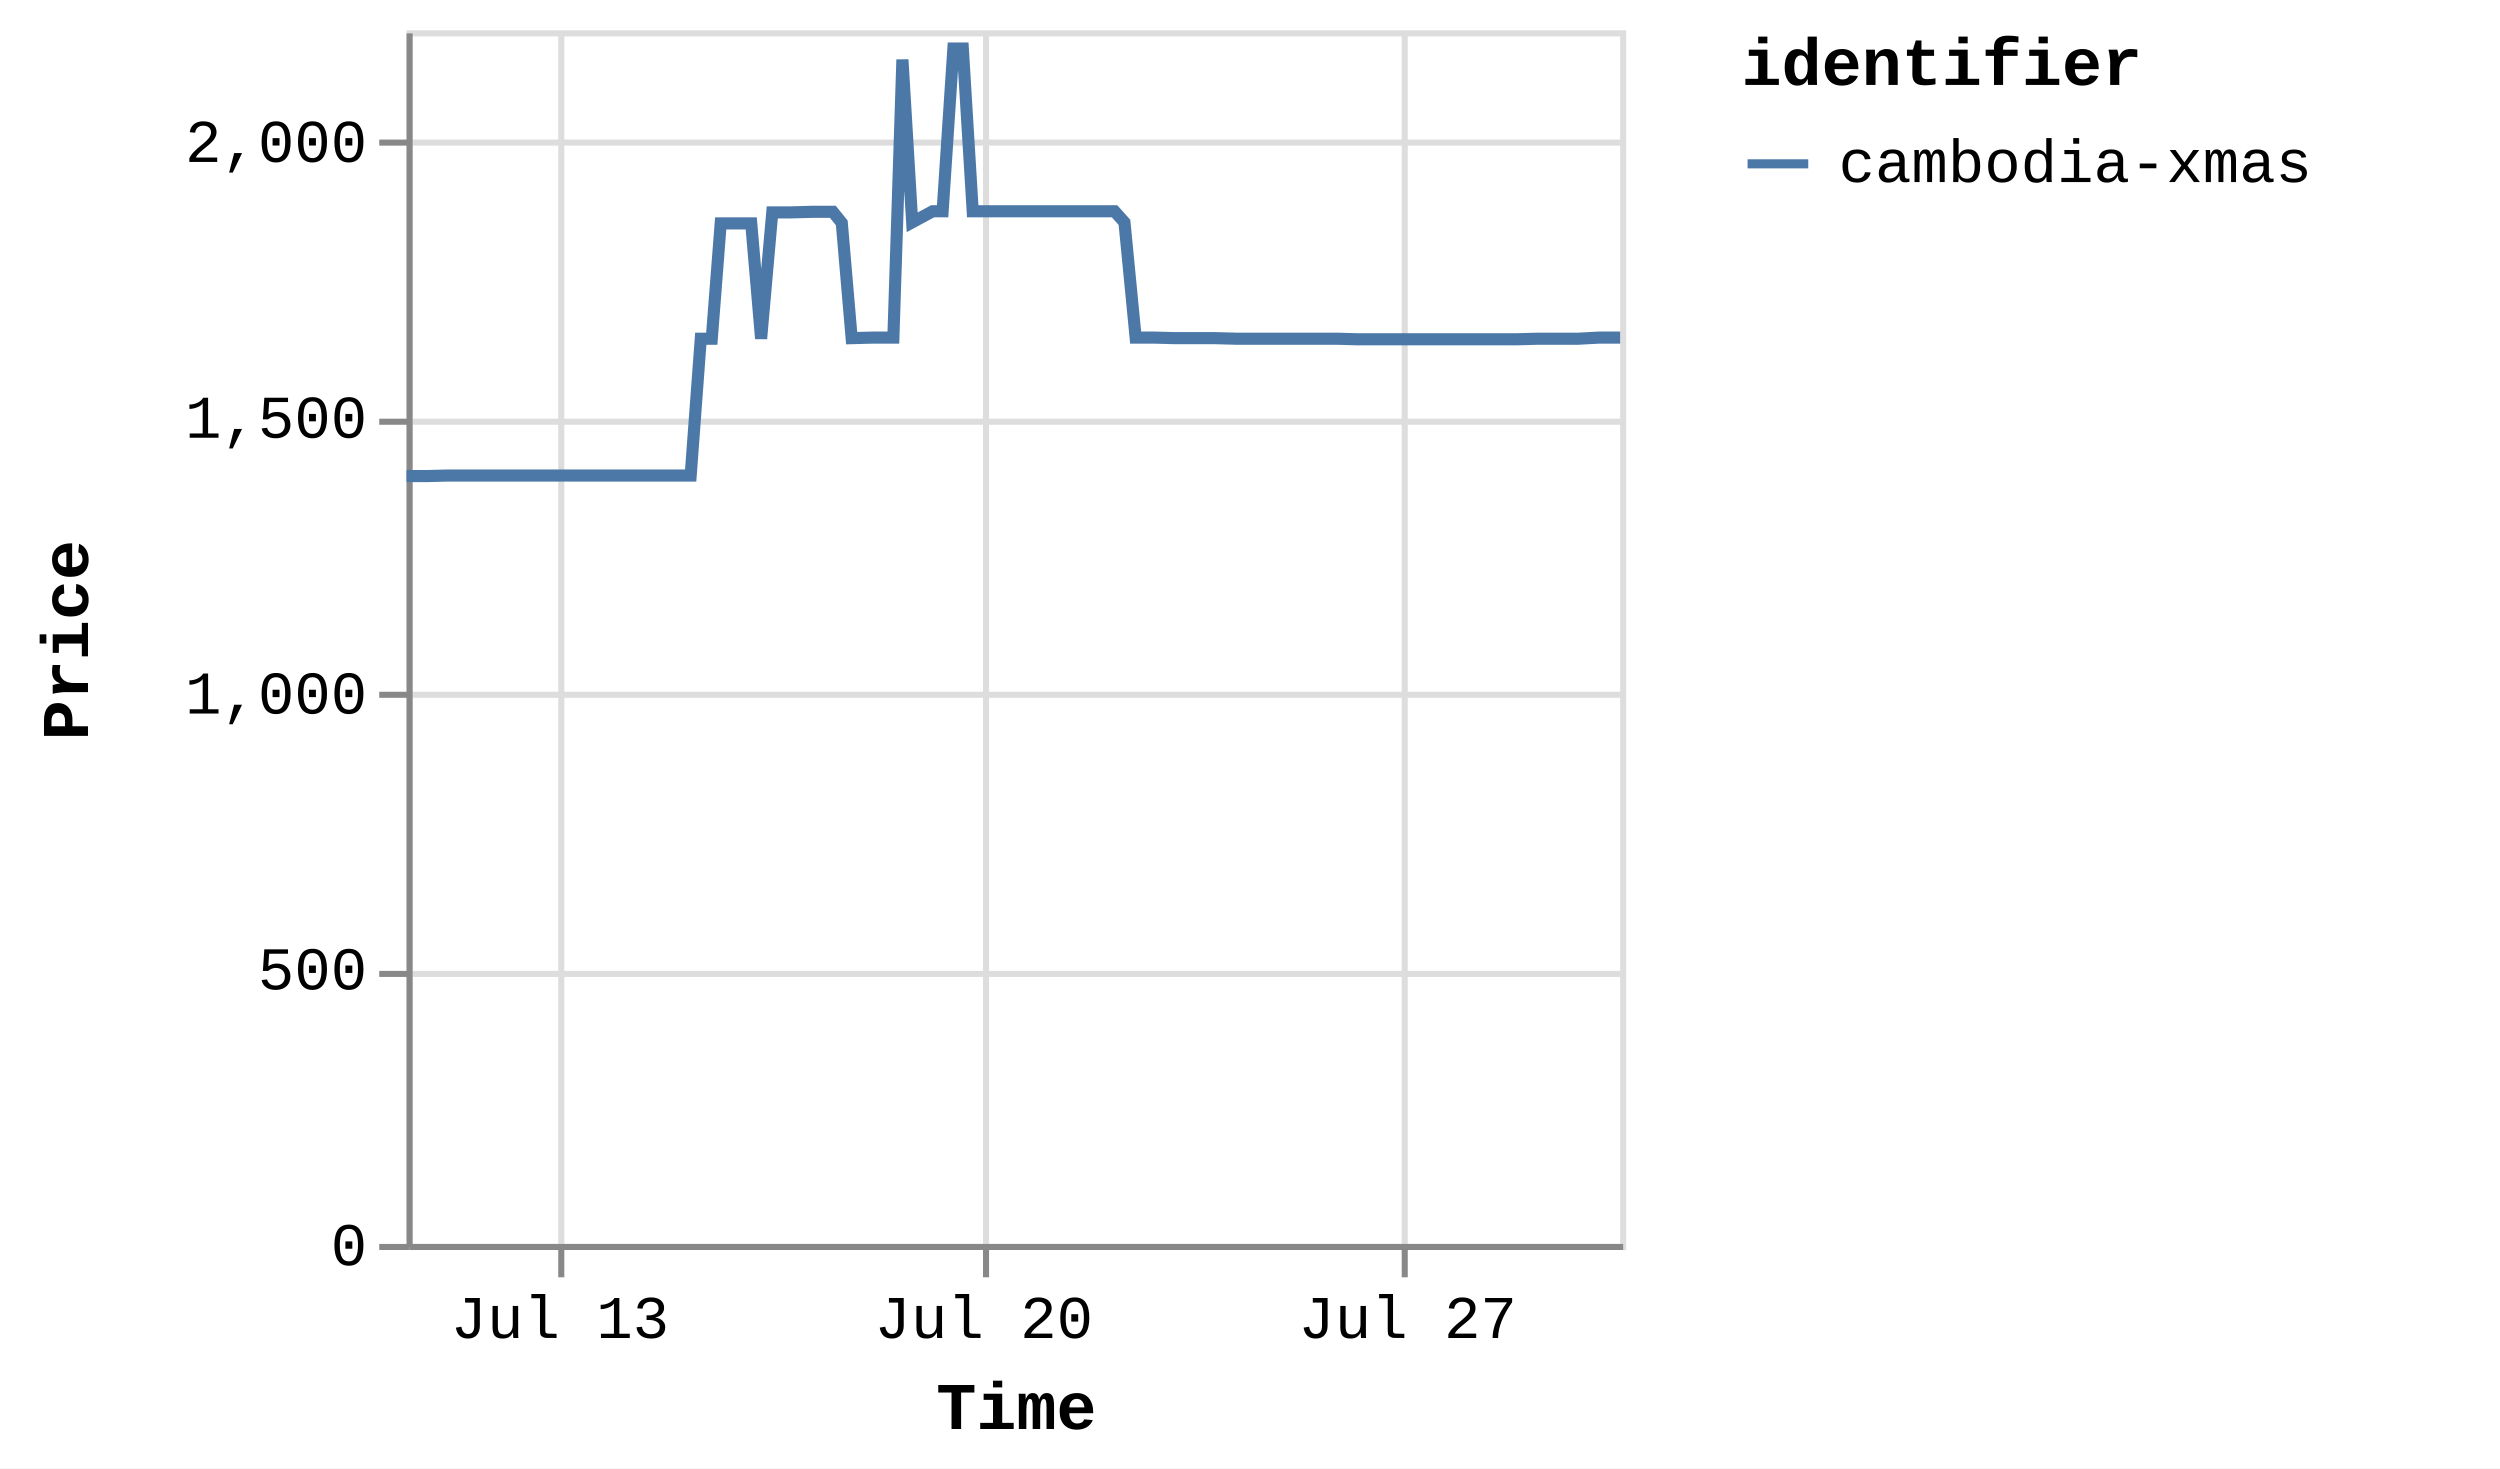
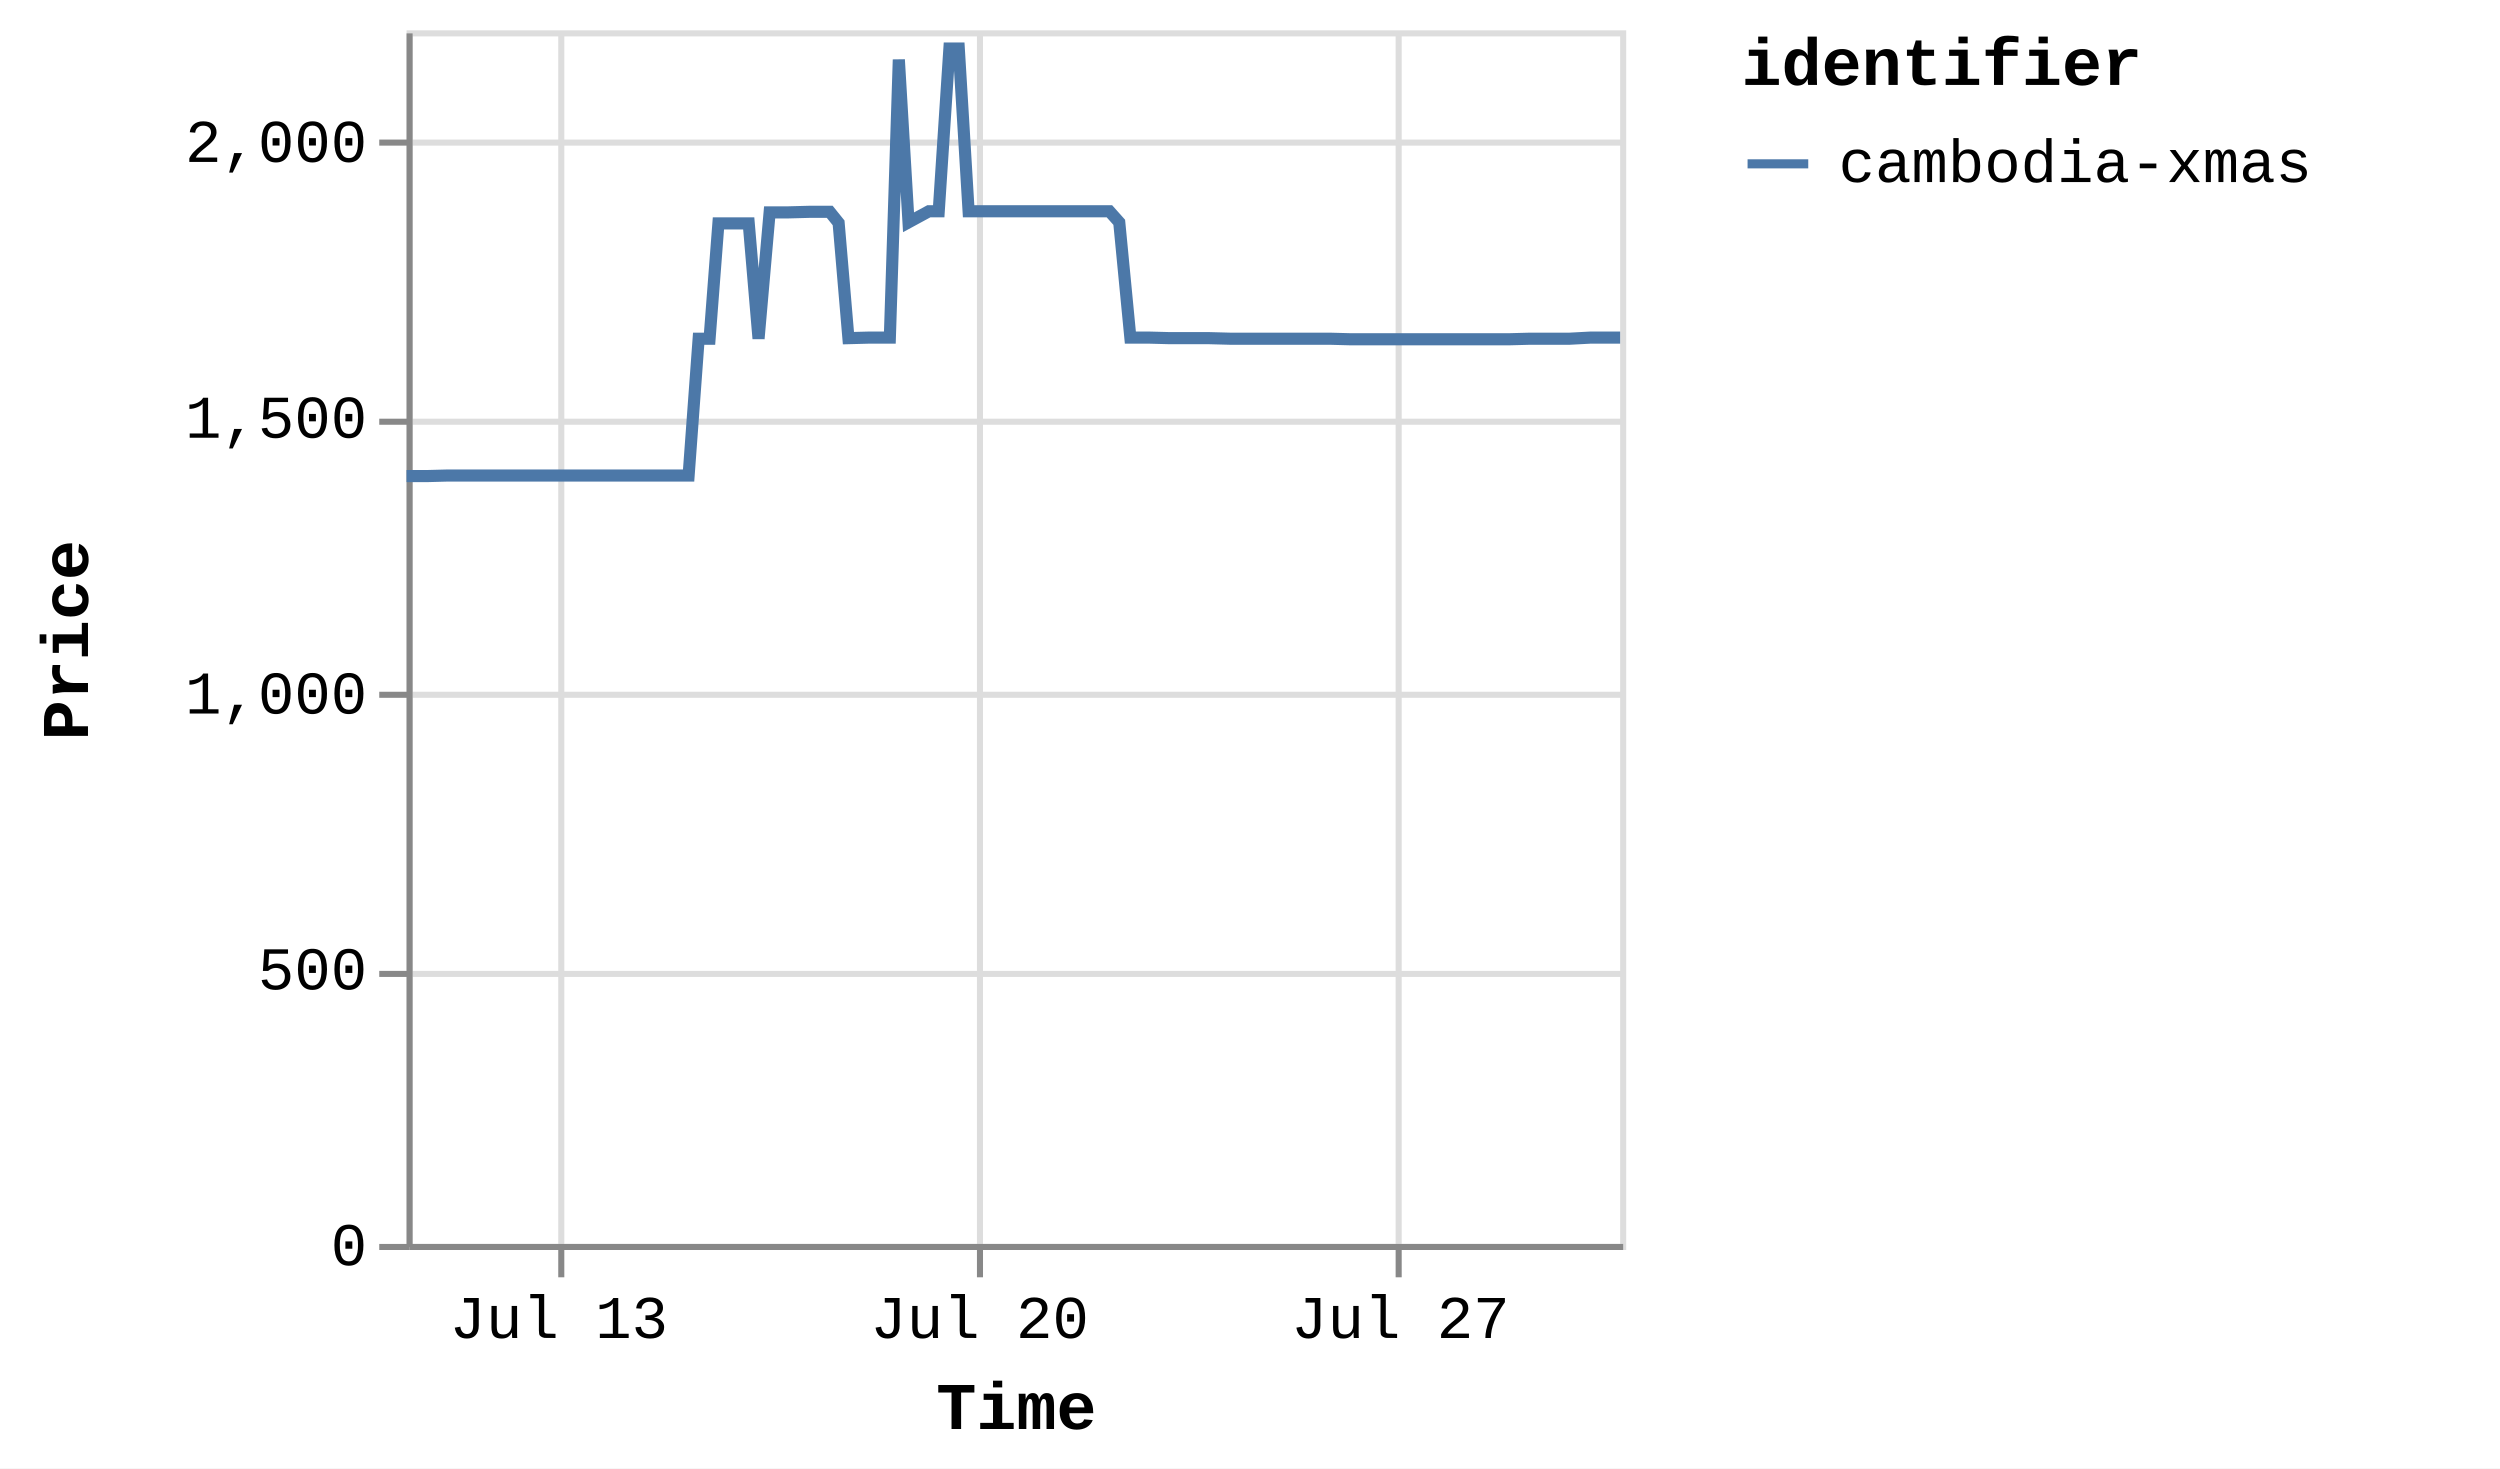
<svg xmlns="http://www.w3.org/2000/svg" version="1.1" class="marks" width="412" height="242" viewBox="0 0 412 242">
  <rect width="412" height="242" fill="white" />
  <g fill="none" stroke-miterlimit="10" transform="translate(67,5)">
    <g class="mark-group role-frame root" role="graphics-object" aria-roledescription="group mark container">
      <g transform="translate(0,0)">
        <path class="background" aria-hidden="true" d="M0.5,0.5h200v200h-200Z" stroke="#ddd" />
        <g>
          <g class="mark-group role-axis" aria-hidden="true">
            <g transform="translate(0.5,200.5)">
              <path class="background" aria-hidden="true" d="M0,0h0v0h0Z" pointer-events="none" />
              <g>
                <g class="mark-rule role-axis-grid" pointer-events="none">
                  <line transform="translate(25,-200)" x2="0" y2="200" stroke="#ddd" stroke-width="1" opacity="1" />
-                   <line transform="translate(95,-200)" x2="0" y2="200" stroke="#ddd" stroke-width="1" opacity="1" />
-                   <line transform="translate(164,-200)" x2="0" y2="200" stroke="#ddd" stroke-width="1" opacity="1" />
+                   <line transform="translate(94,-200)" x2="0" y2="200" stroke="#ddd" stroke-width="1" opacity="1" />
+                   <line transform="translate(163,-200)" x2="0" y2="200" stroke="#ddd" stroke-width="1" opacity="1" />
                </g>
              </g>
              <path class="foreground" aria-hidden="true" d="" pointer-events="none" display="none" />
            </g>
          </g>
          <g class="mark-group role-axis" aria-hidden="true">
            <g transform="translate(0.5,0.5)">
              <path class="background" aria-hidden="true" d="M0,0h0v0h0Z" pointer-events="none" />
              <g>
                <g class="mark-rule role-axis-grid" pointer-events="none">
                  <line transform="translate(0,200)" x2="200" y2="0" stroke="#ddd" stroke-width="1" opacity="1" />
                  <line transform="translate(0,155)" x2="200" y2="0" stroke="#ddd" stroke-width="1" opacity="1" />
                  <line transform="translate(0,109)" x2="200" y2="0" stroke="#ddd" stroke-width="1" opacity="1" />
                  <line transform="translate(0,64)" x2="200" y2="0" stroke="#ddd" stroke-width="1" opacity="1" />
                  <line transform="translate(0,18)" x2="200" y2="0" stroke="#ddd" stroke-width="1" opacity="1" />
                </g>
              </g>
              <path class="foreground" aria-hidden="true" d="" pointer-events="none" display="none" />
            </g>
          </g>
-           <g class="mark-group role-axis" role="graphics-symbol" aria-roledescription="axis" aria-label="X-axis titled 'Time' for a time scale with values from Thursday, 10 July 2025, 12:25:32 PM to Wednesday, 30 July 2025, 1:25:38 PM">
+           <g class="mark-group role-axis" role="graphics-symbol" aria-roledescription="axis" aria-label="X-axis titled 'Time' for a time scale with values from Thursday, 10 July 2025, 12:25:32 PM to Wednesday, 30 July 2025, 4:56:29 PM">
            <g transform="translate(0.5,200.5)">
              <path class="background" aria-hidden="true" d="M0,0h0v0h0Z" pointer-events="none" />
              <g>
                <g class="mark-rule role-axis-tick" pointer-events="none">
                  <line transform="translate(25,0)" x2="0" y2="5" stroke="#888" stroke-width="1" opacity="1" />
-                   <line transform="translate(95,0)" x2="0" y2="5" stroke="#888" stroke-width="1" opacity="1" />
-                   <line transform="translate(164,0)" x2="0" y2="5" stroke="#888" stroke-width="1" opacity="1" />
+                   <line transform="translate(94,0)" x2="0" y2="5" stroke="#888" stroke-width="1" opacity="1" />
+                   <line transform="translate(163,0)" x2="0" y2="5" stroke="#888" stroke-width="1" opacity="1" />
                </g>
                <g class="mark-text role-axis-label" pointer-events="none">
-                   <text text-anchor="middle" transform="translate(24.77089,15)" font-family="Liberation Mono" font-size="10px" fill="#000" opacity="1">Jul 13</text>
-                   <text text-anchor="middle" transform="translate(94.62513,15)" font-family="Liberation Mono" font-size="10px" fill="#000" opacity="1">Jul 20</text>
-                   <text text-anchor="middle" transform="translate(164.4794,15)" font-family="Liberation Mono" font-size="10px" fill="#000" opacity="1">Jul 27</text>
+                   <text text-anchor="middle" transform="translate(24.59123,15)" font-family="Liberation Mono" font-size="10px" fill="#000" opacity="1">Jul 13</text>
+                   <text text-anchor="middle" transform="translate(93.93882,15)" font-family="Liberation Mono" font-size="10px" fill="#000" opacity="1">Jul 20</text>
+                   <text text-anchor="middle" transform="translate(163.2864,15)" font-family="Liberation Mono" font-size="10px" fill="#000" opacity="1">Jul 27</text>
                </g>
                <g class="mark-rule role-axis-domain" pointer-events="none">
                  <line transform="translate(0,0)" x2="200" y2="0" stroke="#888" stroke-width="1" opacity="1" />
                </g>
                <g class="mark-text role-axis-title" pointer-events="none">
                  <text text-anchor="middle" transform="translate(100,30)" font-family="Liberation Mono" font-size="11px" font-weight="bold" fill="#000" opacity="1">Time</text>
                </g>
              </g>
              <path class="foreground" aria-hidden="true" d="" pointer-events="none" display="none" />
            </g>
          </g>
          <g class="mark-group role-axis" role="graphics-symbol" aria-roledescription="axis" aria-label="Y-axis titled 'Price' for a linear scale with values from 0 to 2,200">
            <g transform="translate(0.5,0.5)">
              <path class="background" aria-hidden="true" d="M0,0h0v0h0Z" pointer-events="none" />
              <g>
                <g class="mark-rule role-axis-tick" pointer-events="none">
                  <line transform="translate(0,200)" x2="-5" y2="0" stroke="#888" stroke-width="1" opacity="1" />
                  <line transform="translate(0,155)" x2="-5" y2="0" stroke="#888" stroke-width="1" opacity="1" />
                  <line transform="translate(0,109)" x2="-5" y2="0" stroke="#888" stroke-width="1" opacity="1" />
                  <line transform="translate(0,64)" x2="-5" y2="0" stroke="#888" stroke-width="1" opacity="1" />
                  <line transform="translate(0,18)" x2="-5" y2="0" stroke="#888" stroke-width="1" opacity="1" />
                </g>
                <g class="mark-text role-axis-label" pointer-events="none">
                  <text text-anchor="end" transform="translate(-7,203)" font-family="Liberation Mono" font-size="10px" fill="#000" opacity="1">0</text>
                  <text text-anchor="end" transform="translate(-7,157.5455)" font-family="Liberation Mono" font-size="10px" fill="#000" opacity="1">500</text>
                  <text text-anchor="end" transform="translate(-7,112.0909)" font-family="Liberation Mono" font-size="10px" fill="#000" opacity="1">1,000</text>
                  <text text-anchor="end" transform="translate(-7,66.63636)" font-family="Liberation Mono" font-size="10px" fill="#000" opacity="1">1,500</text>
                  <text text-anchor="end" transform="translate(-7,21.18182)" font-family="Liberation Mono" font-size="10px" fill="#000" opacity="1">2,000</text>
                </g>
                <g class="mark-rule role-axis-domain" pointer-events="none">
                  <line transform="translate(0,200)" x2="0" y2="-200" stroke="#888" stroke-width="1" opacity="1" />
                </g>
                <g class="mark-text role-axis-title" pointer-events="none">
                  <text text-anchor="middle" transform="translate(-51,100) rotate(-90) translate(0,-2)" font-family="Liberation Mono" font-size="11px" font-weight="bold" fill="#000" opacity="1">Price</text>
                </g>
              </g>
              <path class="foreground" aria-hidden="true" d="" pointer-events="none" display="none" />
            </g>
          </g>
          <g class="mark-group role-scope pathgroup" role="graphics-object" aria-roledescription="group mark container">
            <g transform="translate(0,0)">
              <path class="background" aria-hidden="true" d="M0,0h200v200h-200Z" />
              <g>
                <g class="mark-line role-mark marks" role="graphics-object" aria-roledescription="line mark container">
-                   <path aria-label="Time: Jul 10, 2025; Price: 1392; identifier: cambodia-xmas" role="graphics-symbol" aria-roledescription="line mark" d="M0,73.455L0.135,73.455L1.878,73.455L3.49,73.455L6.893,73.364L8.521,73.364L10.347,73.364L11.843,73.364L13.471,73.364L16.843,73.364L18.482,73.364L20.255,73.364L21.802,73.364L23.438,73.364L26.845,73.364L28.462,73.364L30.239,73.364L31.784,73.364L33.415,73.364L36.847,73.364L38.491,73.364L40.308,73.364L41.79,73.364L43.414,73.364L46.823,73.364L48.489,50.818L50.3,50.818L51.772,31.818L53.396,31.818L56.802,31.818L58.431,50.818L60.272,30L61.756,30L63.378,30L66.781,29.909L68.408,29.909L70.251,29.909L71.724,31.727L73.353,50.727L76.766,50.636L78.39,50.636L80.229,50.636L81.719,4.818L83.329,31.636L86.702,29.818L88.343,29.818L90.119,3L91.671,3L93.304,29.818L96.727,29.818L98.32,29.818L100.145,29.818L101.644,29.818L103.282,29.818L106.714,29.818L108.346,29.818L110.176,29.818L111.654,29.818L113.272,29.818L116.677,29.818L118.31,31.636L120.155,50.636L121.631,50.636L123.249,50.636L126.67,50.727L128.291,50.727L130.136,50.727L131.617,50.727L133.232,50.727L136.637,50.818L138.269,50.818L140.109,50.818L141.579,50.818L143.208,50.818L146.624,50.818L148.239,50.818L150.08,50.818L151.558,50.818L153.189,50.818L156.588,50.909L158.198,50.909L159.978,50.909L161.526,50.909L163.155,50.909L166.587,50.909L168.175,50.909L170.004,50.909L171.502,50.909L173.138,50.909L176.58,50.909L178.194,50.909L180.039,50.909L181.516,50.909L183.138,50.909L186.563,50.818L188.172,50.818L190.026,50.818L191.498,50.818L193.11,50.818L196.537,50.636L198.153,50.636L200,50.636" stroke="#4c78a8" stroke-width="2" />
+                   <path aria-label="Time: Jul 10, 2025; Price: 1392; identifier: cambodia-xmas" role="graphics-symbol" aria-roledescription="line mark" d="M0,73.455L0.134,73.455L1.864,73.455L3.465,73.455L6.843,73.364L8.459,73.364L10.272,73.364L11.757,73.364L13.373,73.364L16.721,73.364L18.348,73.364L20.108,73.364L21.644,73.364L23.268,73.364L26.65,73.364L28.256,73.364L30.02,73.364L31.553,73.364L33.173,73.364L36.58,73.364L38.212,73.364L40.016,73.364L41.487,73.364L43.099,73.364L46.483,73.364L48.138,50.818L49.936,50.818L51.396,31.818L53.009,31.818L56.39,31.818L58.008,50.818L59.835,30L61.309,30L62.918,30L66.297,29.909L67.912,29.909L69.741,29.909L71.203,31.727L72.821,50.727L76.209,50.636L77.821,50.636L79.647,50.636L81.126,4.818L82.725,31.636L86.073,29.818L87.702,29.818L89.465,3L91.006,3L92.627,29.818L96.025,29.818L97.606,29.818L99.419,29.818L100.907,29.818L102.533,29.818L105.94,29.818L107.56,29.818L109.377,29.818L110.844,29.818L112.45,29.818L115.83,29.818L117.452,31.636L119.284,50.636L120.749,50.636L122.355,50.636L125.751,50.727L127.361,50.727L129.193,50.727L130.662,50.727L132.266,50.727L135.646,50.818L137.266,50.818L139.092,50.818L140.552,50.818L142.17,50.818L145.56,50.818L147.164,50.818L148.992,50.818L150.459,50.818L152.078,50.818L155.452,50.909L157.05,50.909L158.817,50.909L160.355,50.909L161.972,50.909L165.379,50.909L166.956,50.909L168.771,50.909L170.258,50.909L171.883,50.909L175.299,50.909L176.901,50.909L178.733,50.909L180.2,50.909L181.809,50.909L185.21,50.818L186.807,50.818L188.648,50.818L190.109,50.818L191.71,50.818L195.112,50.636L196.716,50.636L198.549,50.636L200,50.636" stroke="#4c78a8" stroke-width="2" />
                </g>
              </g>
              <path class="foreground" aria-hidden="true" d="" display="none" />
            </g>
          </g>
          <g class="mark-group role-legend" role="graphics-symbol" aria-roledescription="legend" aria-label="Symbol legend titled 'identifier' for stroke color with 1 value: cambodia-xmas">
            <g transform="translate(220,0)">
              <path class="background" aria-hidden="true" d="M0,0h120v27h-120Z" pointer-events="none" />
              <g>
                <g class="mark-group role-legend-entry">
                  <g transform="translate(0,16)">
                    <path class="background" aria-hidden="true" d="M0,0h0v0h0Z" pointer-events="none" />
                    <g>
                      <g class="mark-group role-scope" role="graphics-object" aria-roledescription="group mark container">
                        <g transform="translate(0,0)">
                          <path class="background" aria-hidden="true" d="M0,0h120v11h-120Z" pointer-events="none" opacity="1" />
                          <g>
                            <g class="mark-symbol role-legend-symbol" pointer-events="none">
                              <path transform="translate(6,6)" d="M-5,0L5,0" stroke="#4c78a8" stroke-width="1.5" opacity="1" />
                            </g>
                            <g class="mark-text role-legend-label" pointer-events="none">
                              <text text-anchor="start" transform="translate(16,9)" font-family="Liberation Mono" font-size="10px" fill="#000" opacity="1">cambodia-xmas</text>
                            </g>
                          </g>
                          <path class="foreground" aria-hidden="true" d="" pointer-events="none" display="none" />
                        </g>
                      </g>
                    </g>
                    <path class="foreground" aria-hidden="true" d="" pointer-events="none" display="none" />
                  </g>
                </g>
                <g class="mark-text role-legend-title" pointer-events="none">
                  <text text-anchor="start" transform="translate(0,9)" font-family="Liberation Mono" font-size="11px" font-weight="bold" fill="#000" opacity="1">identifier</text>
                </g>
              </g>
              <path class="foreground" aria-hidden="true" d="" pointer-events="none" display="none" />
            </g>
          </g>
        </g>
        <path class="foreground" aria-hidden="true" d="" display="none" />
      </g>
    </g>
  </g>
</svg>
